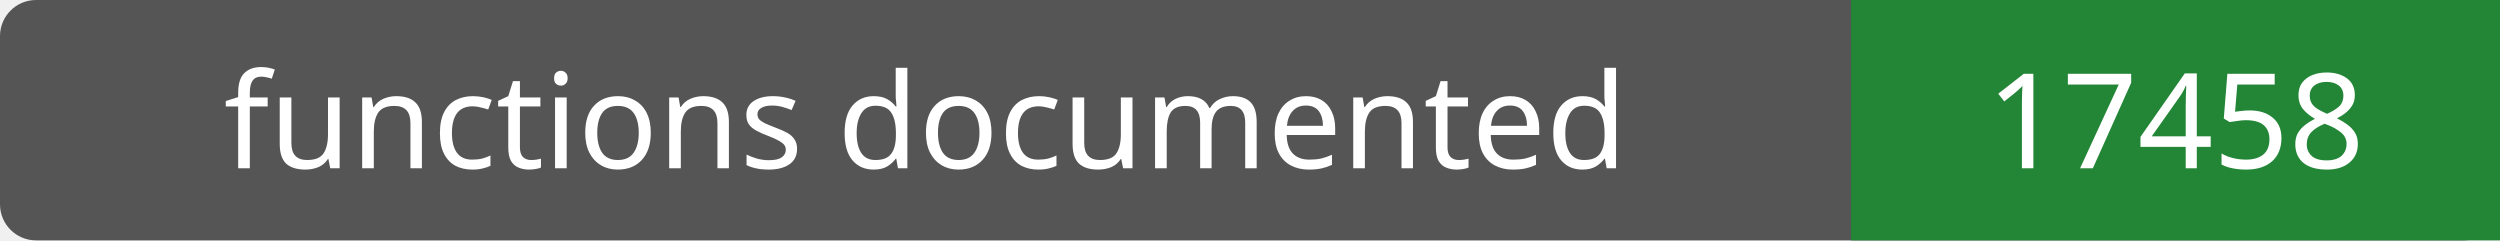
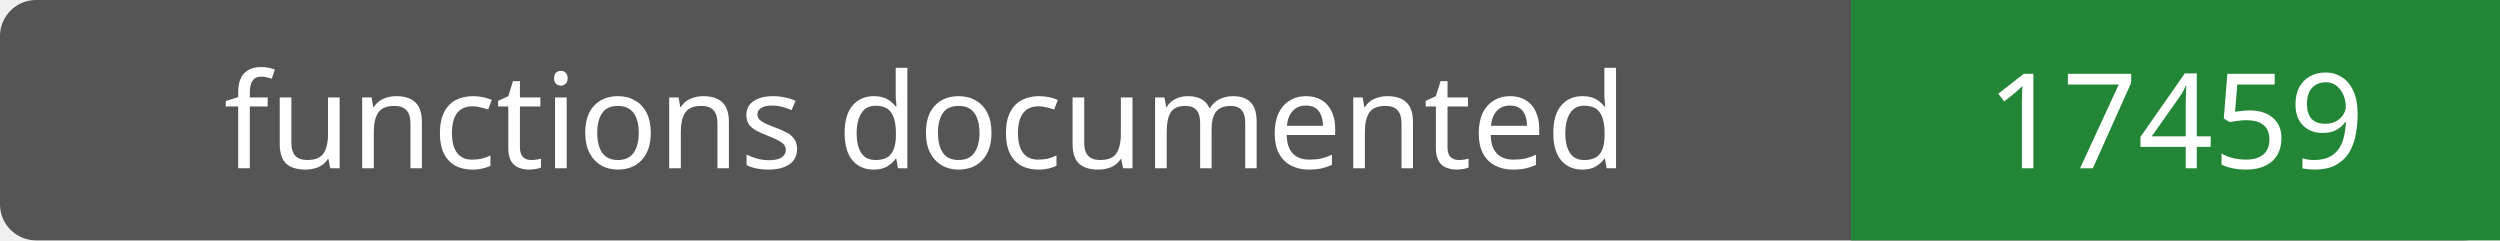
- <svg xmlns="http://www.w3.org/2000/svg" width="208" height="20" role="img" aria-label="functions documented: 17458">
+ <svg xmlns="http://www.w3.org/2000/svg" width="208" height="20" role="img" aria-label="functions documented: 17459">
  <rect width="208" height="20" rx="3" fill="#555" />
  <path fill="#238636" d="M154 0h54v20H154z" />
  <g fill="#fff" text-anchor="middle" font-family="Verdana,sans-serif" font-size="11">
    <text x="77.0" y="14">functions documented</text>
-     <text x="181.0" y="14">17458</text>
+     <text x="181.0" y="14">17459</text>
  </g>
</svg>
